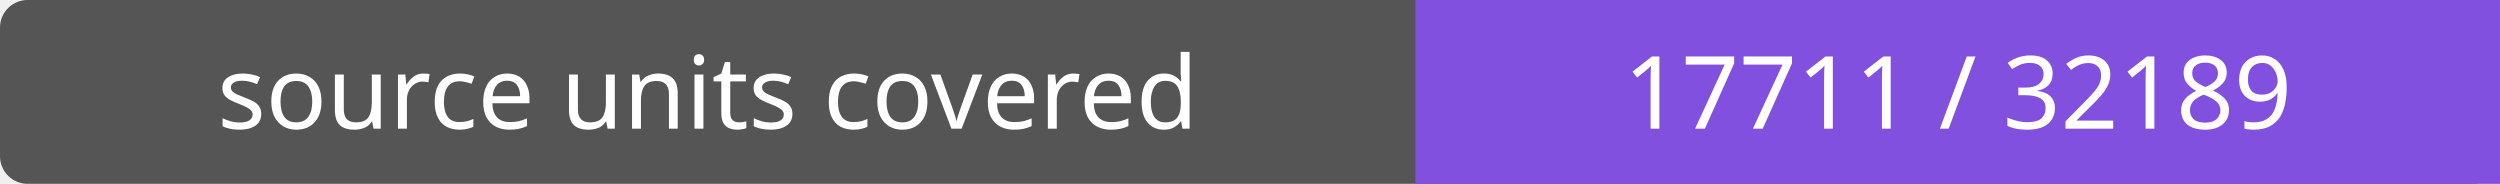
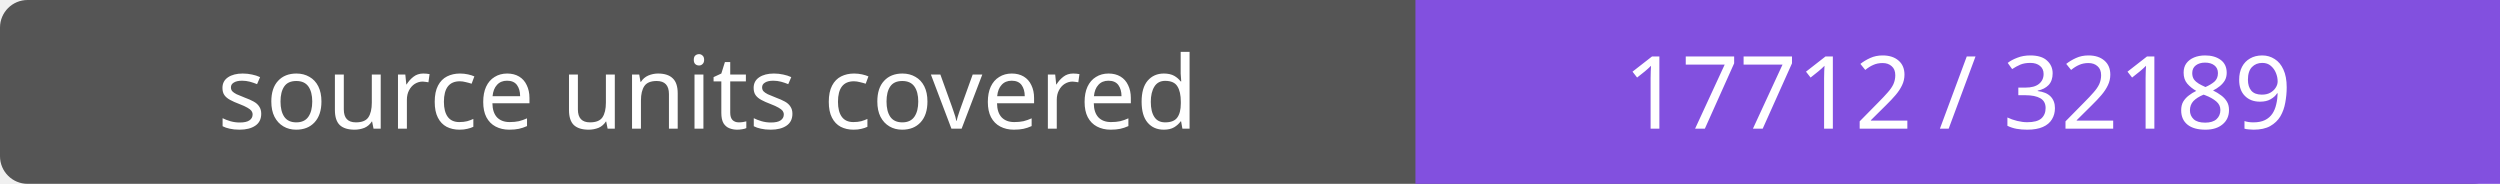
- <svg xmlns="http://www.w3.org/2000/svg" width="272" height="20" role="img" aria-label="source units covered: 17711 / 32189">
+ <svg xmlns="http://www.w3.org/2000/svg" width="272" height="20" role="img" aria-label="source units covered: 17712 / 32189">
  <rect width="272" height="20" rx="3" fill="#555" />
  <path fill="#8250df" d="M154 0h118v20H154z" />
  <g fill="#fff" text-anchor="middle" font-family="Verdana,sans-serif" font-size="11">
    <text x="77.0" y="14">source units covered</text>
-     <text x="213.0" y="14">17711 / 32189</text>
+     <text x="213.0" y="14">17712 / 32189</text>
  </g>
</svg>
